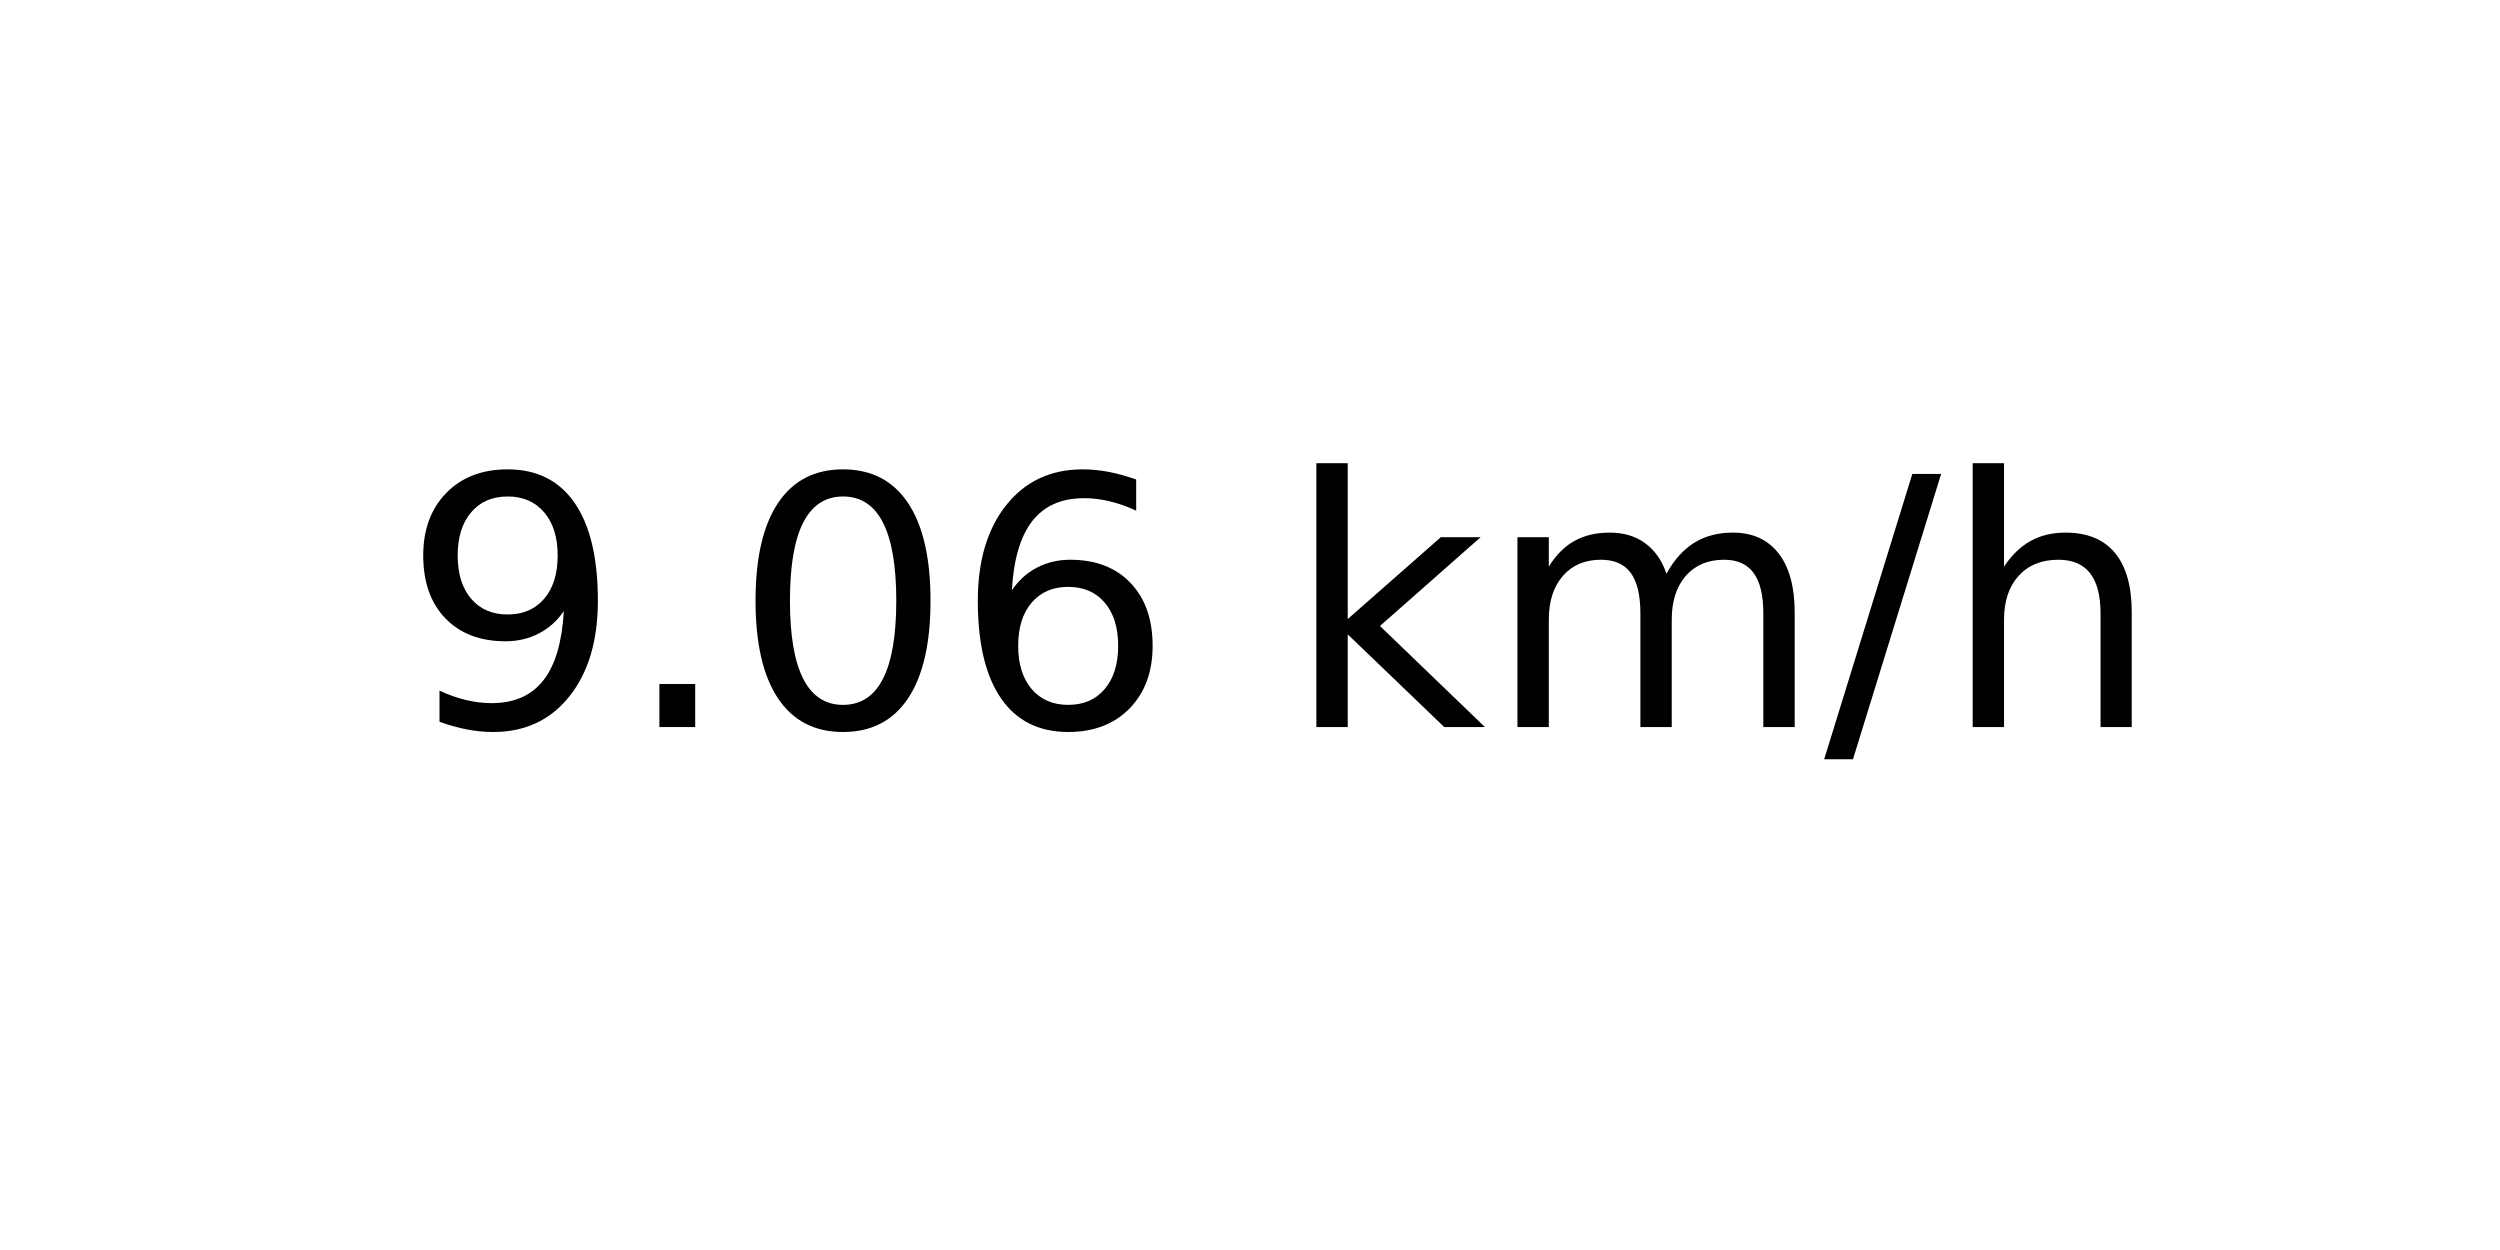
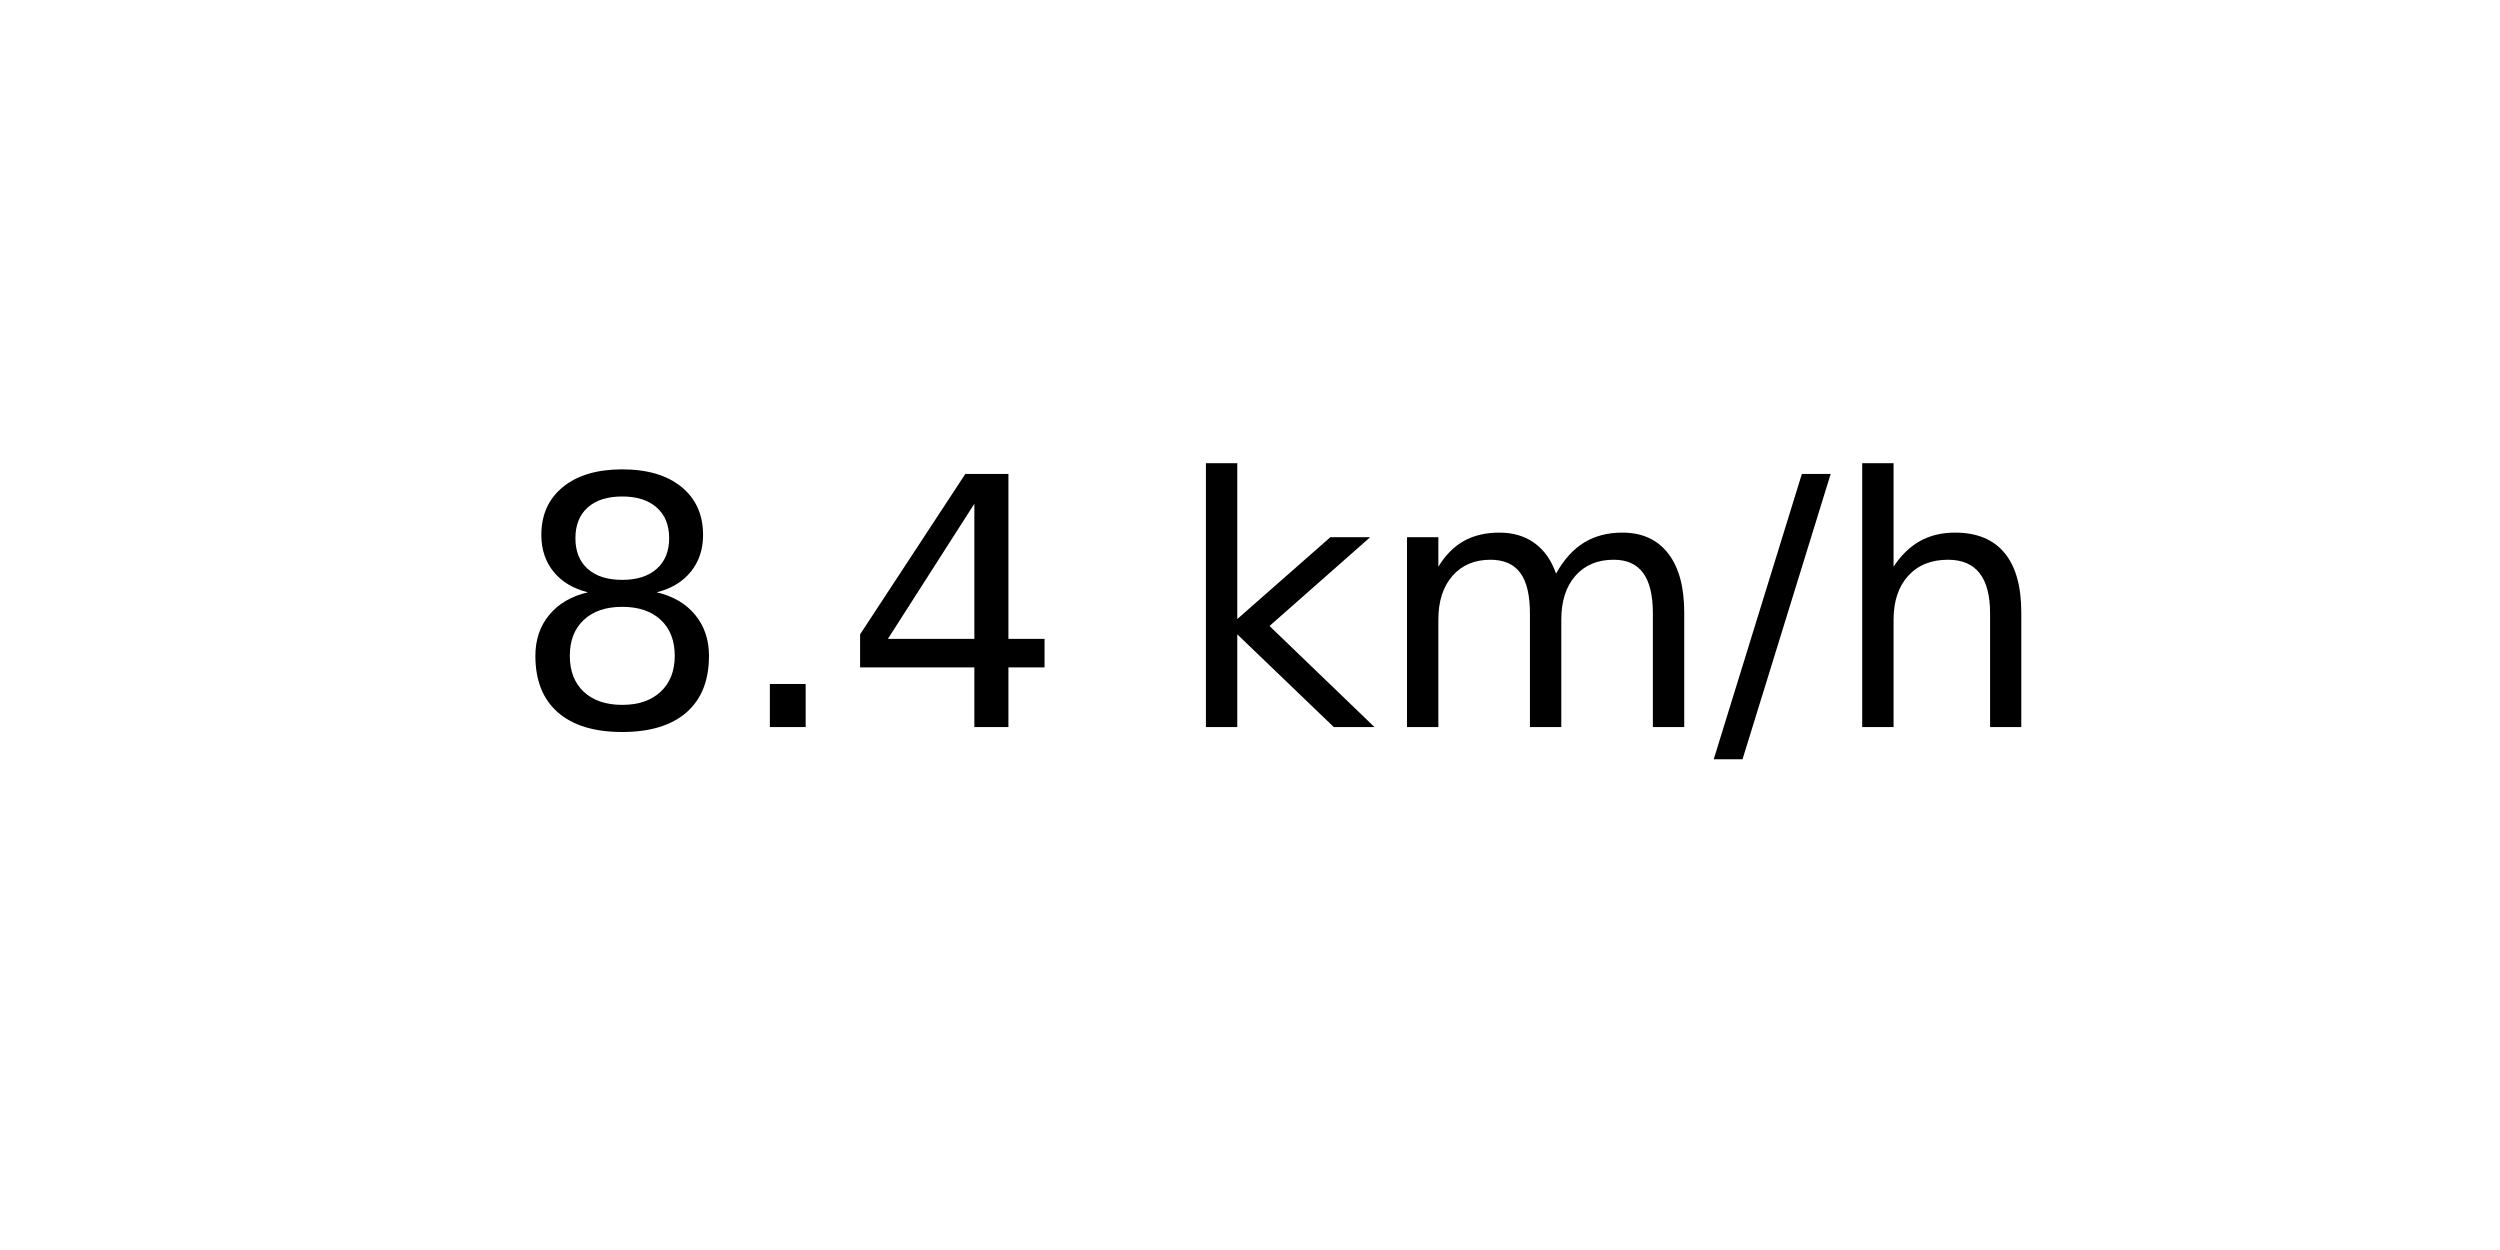
<svg xmlns="http://www.w3.org/2000/svg" xmlns:xlink="http://www.w3.org/1999/xlink" width="72pt" height="36pt" viewBox="0 0 72 36" version="1.1">
  <defs>
    <style type="text/css">*{stroke-linejoin: round; stroke-linecap: butt}</style>
  </defs>
  <g id="figure_1">
    <g id="axes_1">
      <g id="text_1">
-         <g transform="translate(11.55937 20.93937) scale(0.1 -0.1)">
+         <g transform="translate(14.74062 20.93937) scale(0.1 -0.1)">
          <defs>
-             <path id="DejaVuSans-39" d="M 703 97  L 703 672  Q 941 559 1184 500  Q 1428 441 1663 441  Q 2288 441 2617 861  Q 2947 1281 2994 2138  Q 2813 1869 2534 1725  Q 2256 1581 1919 1581  Q 1219 1581 811 2004  Q 403 2428 403 3163  Q 403 3881 828 4315  Q 1253 4750 1959 4750  Q 2769 4750 3195 4129  Q 3622 3509 3622 2328  Q 3622 1225 3098 567  Q 2575 -91 1691 -91  Q 1453 -91 1209 -44  Q 966 3 703 97  z M 1959 2075  Q 2384 2075 2632 2365  Q 2881 2656 2881 3163  Q 2881 3666 2632 3958  Q 2384 4250 1959 4250  Q 1534 4250 1286 3958  Q 1038 3666 1038 3163  Q 1038 2656 1286 2365  Q 1534 2075 1959 2075  z " transform="scale(0.015625)" />
+             <path id="DejaVuSans-38" d="M 2034 2216  Q 1584 2216 1326 1975  Q 1069 1734 1069 1313  Q 1069 891 1326 650  Q 1584 409 2034 409  Q 2484 409 2743 651  Q 3003 894 3003 1313  Q 3003 1734 2745 1975  Q 2488 2216 2034 2216  z M 1403 2484  Q 997 2584 770 2862  Q 544 3141 544 3541  Q 544 4100 942 4425  Q 1341 4750 2034 4750  Q 2731 4750 3128 4425  Q 3525 4100 3525 3541  Q 3525 3141 3298 2862  Q 3072 2584 2669 2484  Q 3125 2378 3379 2068  Q 3634 1759 3634 1313  Q 3634 634 3220 271  Q 2806 -91 2034 -91  Q 1263 -91 848 271  Q 434 634 434 1313  Q 434 1759 690 2068  Q 947 2378 1403 2484  z M 1172 3481  Q 1172 3119 1398 2916  Q 1625 2713 2034 2713  Q 2441 2713 2670 2916  Q 2900 3119 2900 3481  Q 2900 3844 2670 4047  Q 2441 4250 2034 4250  Q 1625 4250 1398 4047  Q 1172 3844 1172 3481  z " transform="scale(0.015625)" />
            <path id="DejaVuSans-2e" d="M 684 794  L 1344 794  L 1344 0  L 684 0  L 684 794  z " transform="scale(0.015625)" />
-             <path id="DejaVuSans-30" d="M 2034 4250  Q 1547 4250 1301 3770  Q 1056 3291 1056 2328  Q 1056 1369 1301 889  Q 1547 409 2034 409  Q 2525 409 2770 889  Q 3016 1369 3016 2328  Q 3016 3291 2770 3770  Q 2525 4250 2034 4250  z M 2034 4750  Q 2819 4750 3233 4129  Q 3647 3509 3647 2328  Q 3647 1150 3233 529  Q 2819 -91 2034 -91  Q 1250 -91 836 529  Q 422 1150 422 2328  Q 422 3509 836 4129  Q 1250 4750 2034 4750  z " transform="scale(0.015625)" />
-             <path id="DejaVuSans-36" d="M 2113 2584  Q 1688 2584 1439 2293  Q 1191 2003 1191 1497  Q 1191 994 1439 701  Q 1688 409 2113 409  Q 2538 409 2786 701  Q 3034 994 3034 1497  Q 3034 2003 2786 2293  Q 2538 2584 2113 2584  z M 3366 4563  L 3366 3988  Q 3128 4100 2886 4159  Q 2644 4219 2406 4219  Q 1781 4219 1451 3797  Q 1122 3375 1075 2522  Q 1259 2794 1537 2939  Q 1816 3084 2150 3084  Q 2853 3084 3261 2657  Q 3669 2231 3669 1497  Q 3669 778 3244 343  Q 2819 -91 2113 -91  Q 1303 -91 875 529  Q 447 1150 447 2328  Q 447 3434 972 4092  Q 1497 4750 2381 4750  Q 2619 4750 2861 4703  Q 3103 4656 3366 4563  z " transform="scale(0.015625)" />
+             <path id="DejaVuSans-34" d="M 2419 4116  L 825 1625  L 2419 1625  L 2419 4116  z M 2253 4666  L 3047 4666  L 3047 1625  L 3713 1625  L 3713 1100  L 3047 1100  L 3047 0  L 2419 0  L 2419 1100  L 313 1100  L 313 1709  L 2253 4666  z " transform="scale(0.015625)" />
            <path id="DejaVuSans-20" transform="scale(0.015625)" />
            <path id="DejaVuSans-6b" d="M 581 4863  L 1159 4863  L 1159 1991  L 2875 3500  L 3609 3500  L 1753 1863  L 3688 0  L 2938 0  L 1159 1709  L 1159 0  L 581 0  L 581 4863  z " transform="scale(0.015625)" />
            <path id="DejaVuSans-6d" d="M 3328 2828  Q 3544 3216 3844 3400  Q 4144 3584 4550 3584  Q 5097 3584 5394 3201  Q 5691 2819 5691 2113  L 5691 0  L 5113 0  L 5113 2094  Q 5113 2597 4934 2840  Q 4756 3084 4391 3084  Q 3944 3084 3684 2787  Q 3425 2491 3425 1978  L 3425 0  L 2847 0  L 2847 2094  Q 2847 2600 2669 2842  Q 2491 3084 2119 3084  Q 1678 3084 1418 2786  Q 1159 2488 1159 1978  L 1159 0  L 581 0  L 581 3500  L 1159 3500  L 1159 2956  Q 1356 3278 1631 3431  Q 1906 3584 2284 3584  Q 2666 3584 2933 3390  Q 3200 3197 3328 2828  z " transform="scale(0.015625)" />
            <path id="DejaVuSans-2f" d="M 1625 4666  L 2156 4666  L 531 -594  L 0 -594  L 1625 4666  z " transform="scale(0.015625)" />
            <path id="DejaVuSans-68" d="M 3513 2113  L 3513 0  L 2938 0  L 2938 2094  Q 2938 2591 2744 2837  Q 2550 3084 2163 3084  Q 1697 3084 1428 2787  Q 1159 2491 1159 1978  L 1159 0  L 581 0  L 581 4863  L 1159 4863  L 1159 2956  Q 1366 3272 1645 3428  Q 1925 3584 2291 3584  Q 2894 3584 3203 3211  Q 3513 2838 3513 2113  z " transform="scale(0.015625)" />
          </defs>
-           <use xlink:href="#DejaVuSans-39" />
+           <use xlink:href="#DejaVuSans-38" />
          <use xlink:href="#DejaVuSans-2e" x="63.623" />
-           <use xlink:href="#DejaVuSans-30" x="95.41" />
-           <use xlink:href="#DejaVuSans-36" x="159.033" />
-           <use xlink:href="#DejaVuSans-20" x="222.656" />
-           <use xlink:href="#DejaVuSans-6b" x="254.443" />
-           <use xlink:href="#DejaVuSans-6d" x="312.354" />
-           <use xlink:href="#DejaVuSans-2f" x="409.766" />
-           <use xlink:href="#DejaVuSans-68" x="443.457" />
+           <use xlink:href="#DejaVuSans-34" x="95.41" />
+           <use xlink:href="#DejaVuSans-20" x="159.033" />
+           <use xlink:href="#DejaVuSans-6b" x="190.82" />
+           <use xlink:href="#DejaVuSans-6d" x="248.73" />
+           <use xlink:href="#DejaVuSans-2f" x="346.143" />
+           <use xlink:href="#DejaVuSans-68" x="379.834" />
        </g>
      </g>
    </g>
  </g>
</svg>
